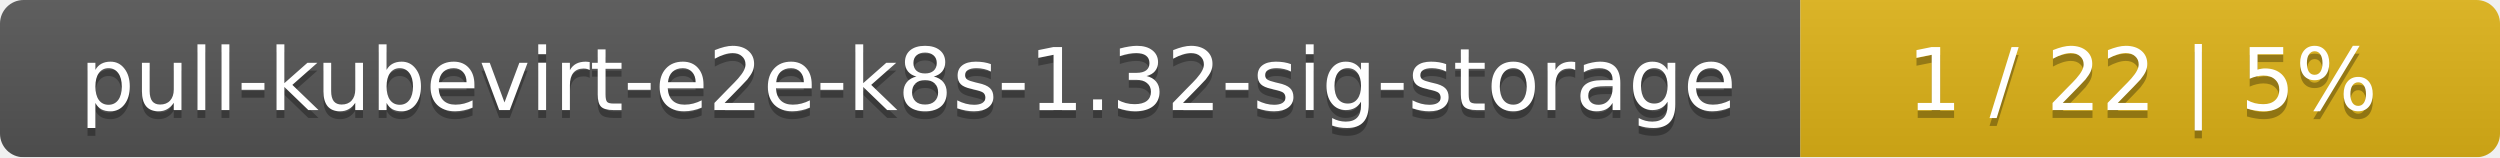
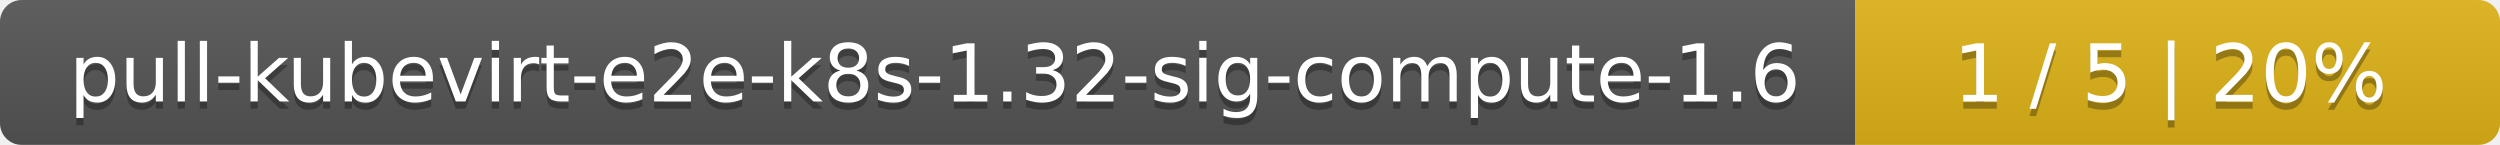
- <svg xmlns="http://www.w3.org/2000/svg" width="318" height="20">
+ <svg xmlns="http://www.w3.org/2000/svg" width="345" height="20">
  <linearGradient id="smooth" x2="0" y2="100%">
    <stop offset="0" stop-color="#bbb" stop-opacity=".1" />
    <stop offset="1" stop-opacity=".1" />
  </linearGradient>
  <mask id="round">
-     <rect width="318" height="20" rx="3" fill="#fff" />
+     <rect width="345" height="20" rx="3" fill="#fff" />
  </mask>
  <g mask="url(#round)">
-     <rect width="229" height="20" fill="#555" />
-     <rect x="229" width="89" height="20" fill="#dfb317" />
-     <rect width="318" height="20" fill="url(#smooth)" />
+     <rect width="256" height="20" fill="#555" />
+     <rect x="256" width="89" height="20" fill="#dfb317" />
+     <rect width="345" height="20" fill="url(#smooth)" />
  </g>
  <g fill="#fff" text-anchor="middle" font-family="DejaVu Sans,Verdana,Geneva,sans-serif" font-size="11">
-     <text x="115.5" y="15" fill="#010101" fill-opacity=".3">pull-kubevirt-e2e-k8s-1.32-sig-storage</text>
-     <text x="115.5" y="14">pull-kubevirt-e2e-k8s-1.32-sig-storage</text>
-     <text x="272.5" y="15" fill="#010101" fill-opacity=".3">1 / 22    |    5%</text>
-     <text x="272.5" y="14">1 / 22    |    5%</text>
+     <text x="129" y="15" fill="#010101" fill-opacity=".3">pull-kubevirt-e2e-k8s-1.32-sig-compute-1.6</text>
+     <text x="129" y="14">pull-kubevirt-e2e-k8s-1.32-sig-compute-1.6</text>
+     <text x="299.5" y="15" fill="#010101" fill-opacity=".3">1 / 5    |    20%</text>
+     <text x="299.5" y="14">1 / 5    |    20%</text>
  </g>
</svg>
